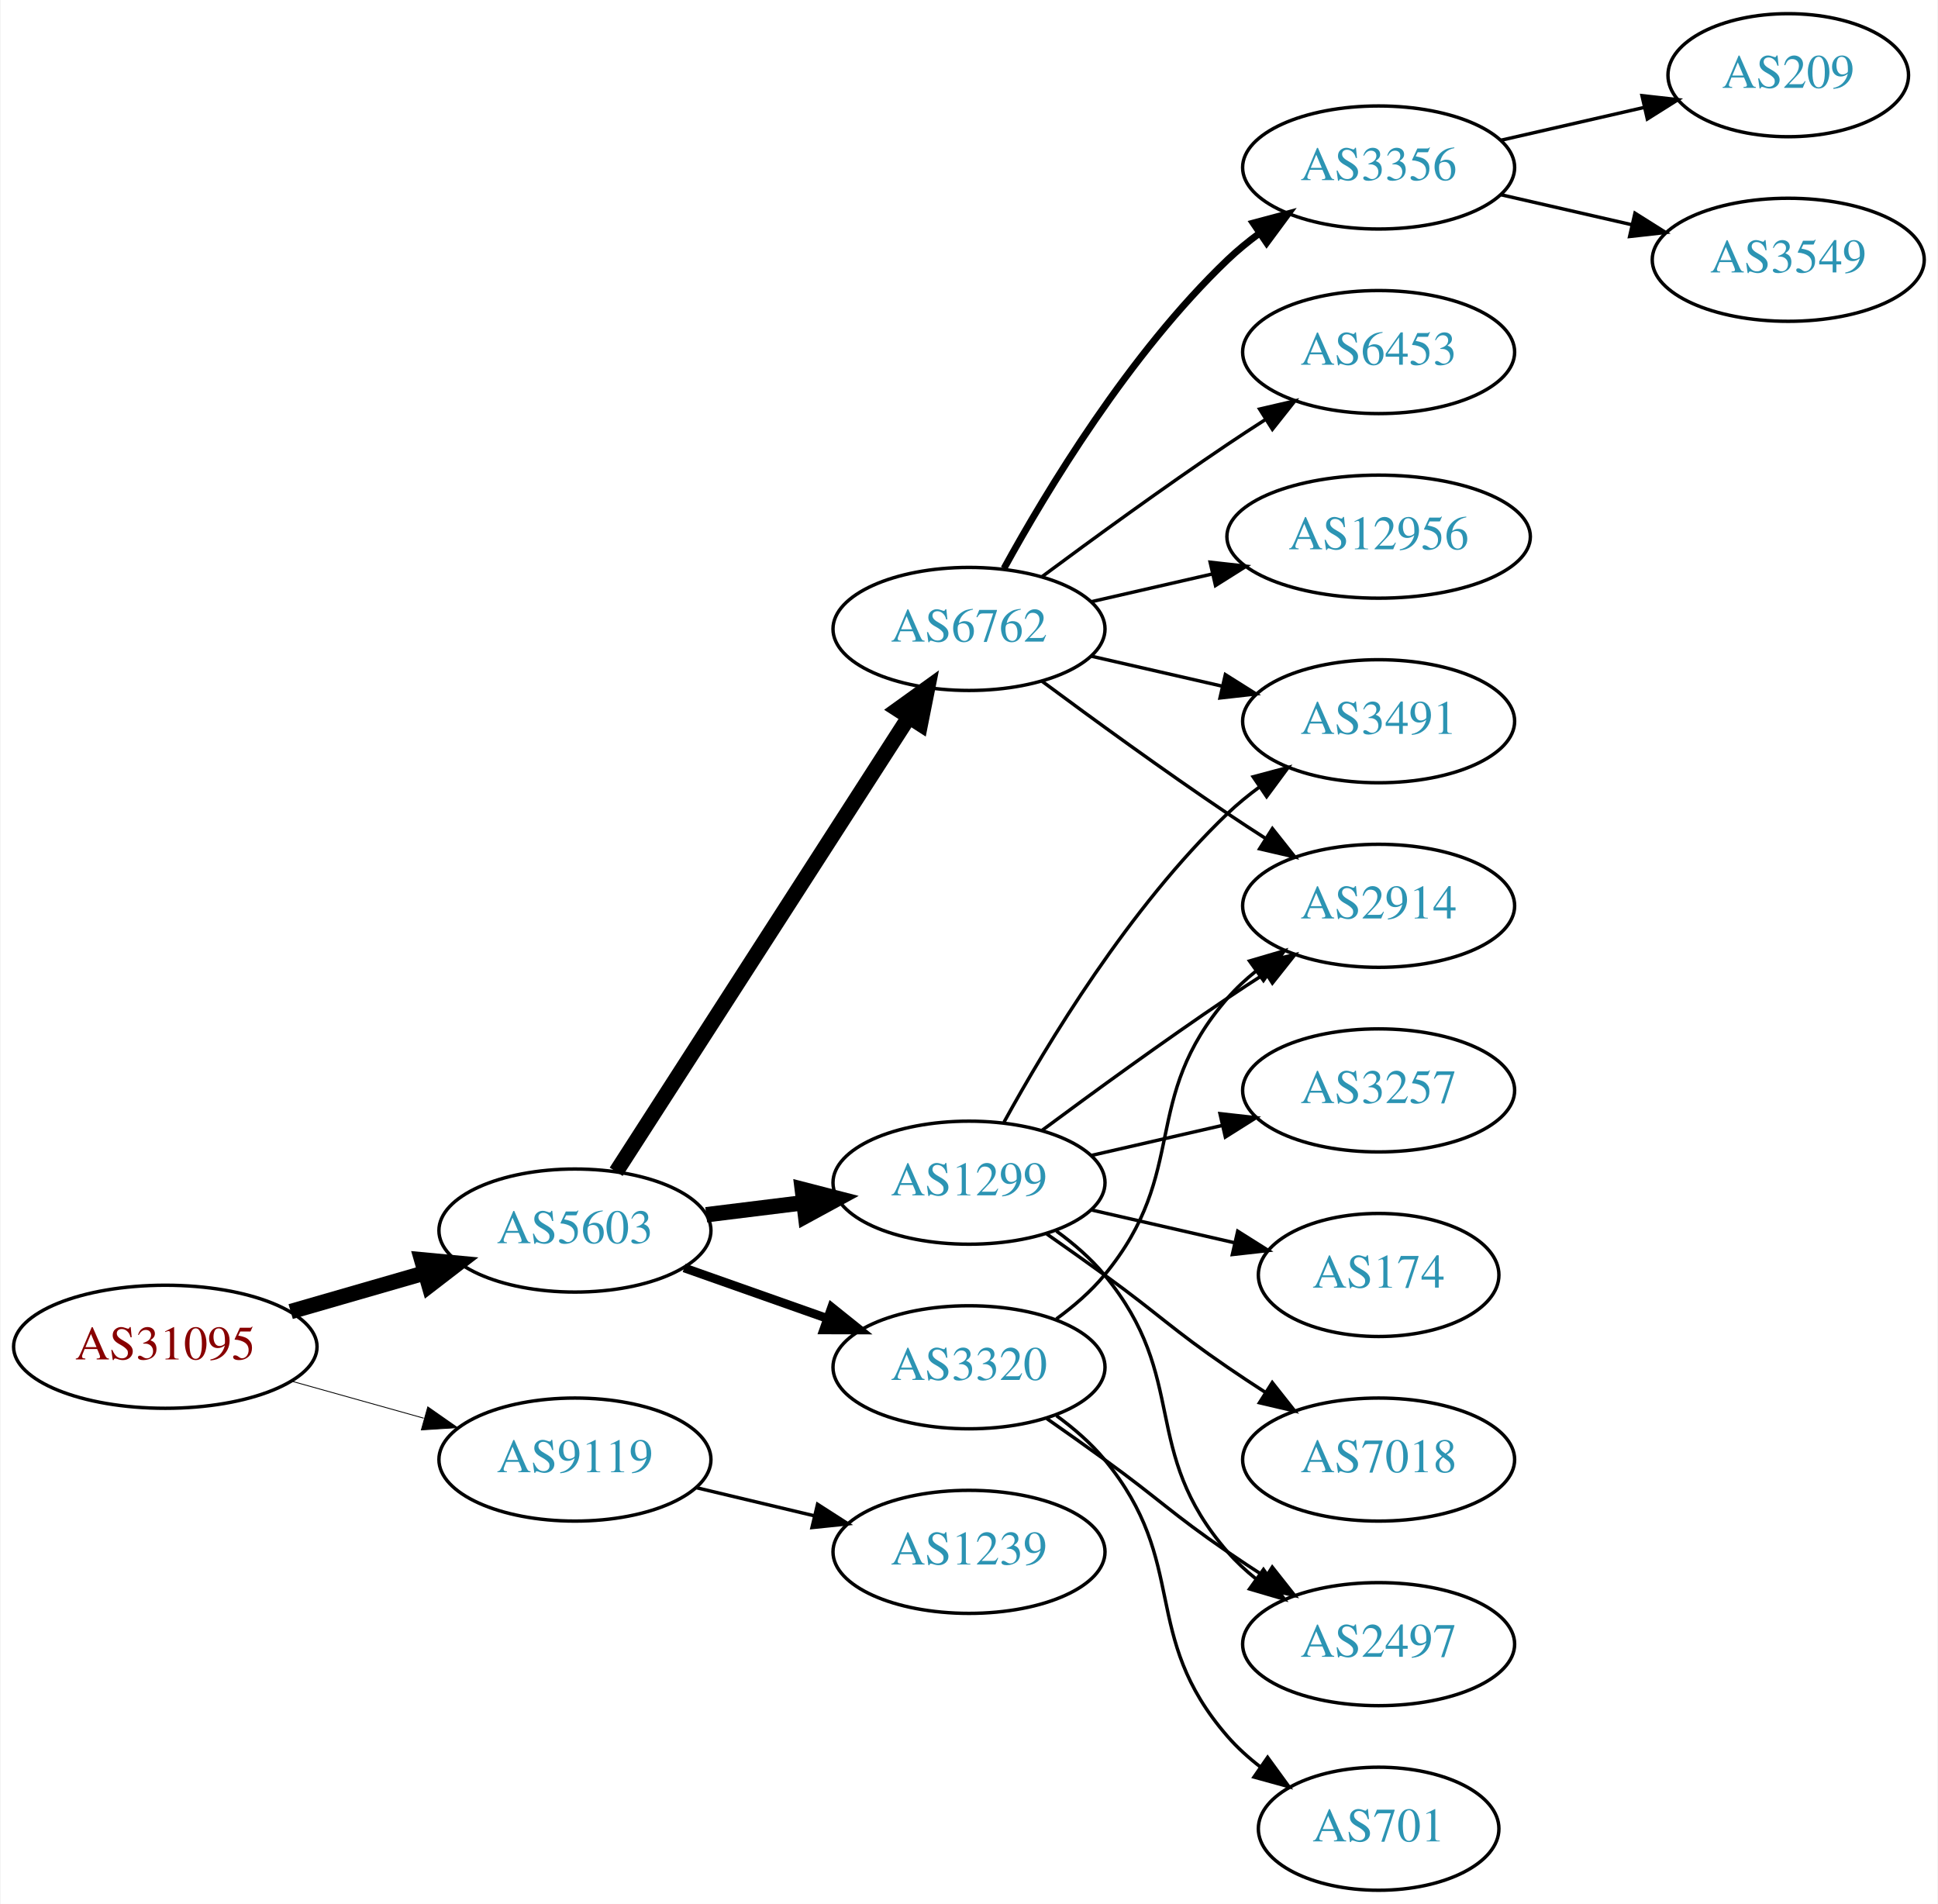
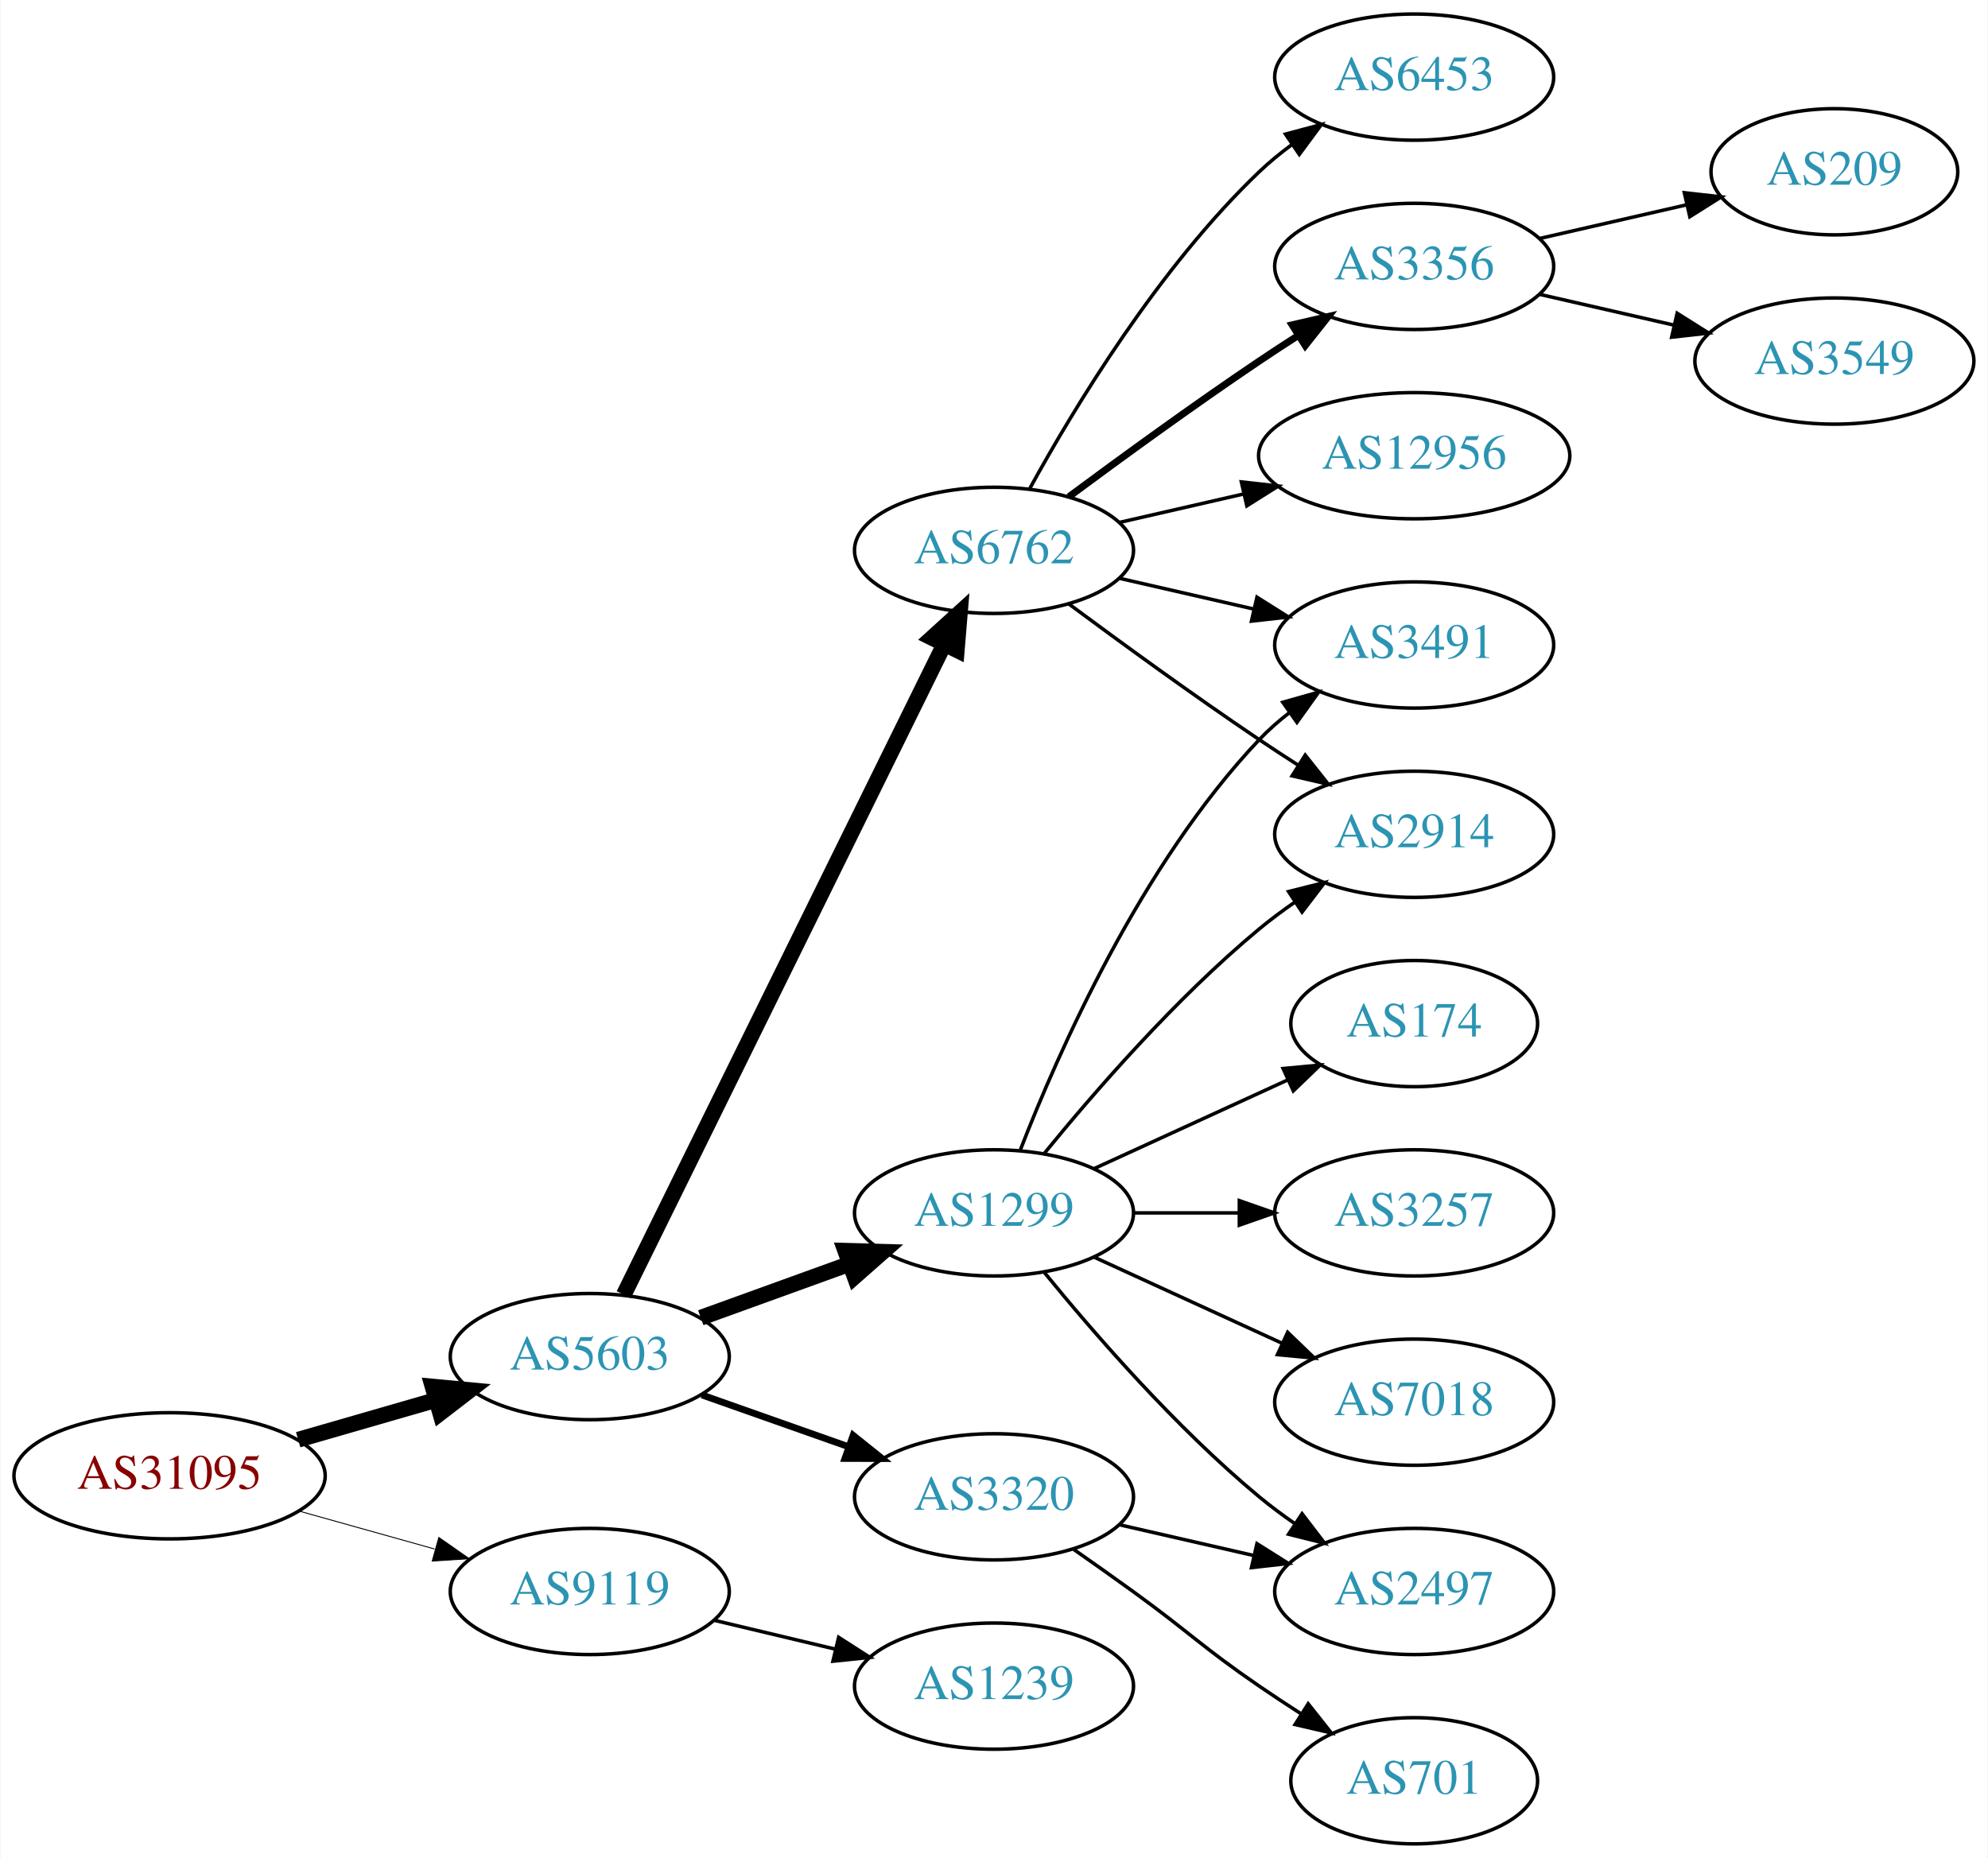
- <svg xmlns="http://www.w3.org/2000/svg" xmlns:xlink="http://www.w3.org/1999/xlink" width="567pt" height="557pt" viewBox="0.00 0.00 566.66 557.00">
-   <g id="graph0" class="graph" transform="scale(1 1) rotate(0) translate(4 553)">
-     <polygon fill="white" stroke="none" points="-4,4 -4,-553 562.663,-553 562.663,4 -4,4" />
+ <svg xmlns="http://www.w3.org/2000/svg" xmlns:xlink="http://www.w3.org/1999/xlink" width="567pt" height="530pt" viewBox="0.00 0.00 566.66 530.00">
+   <g id="graph0" class="graph" transform="scale(1 1) rotate(0) translate(4 526)">
+     <polygon fill="white" stroke="none" points="-4,4 -4,-526 562.663,-526 562.663,4 -4,4" />
    <g id="node1" class="node">
      <g id="a_node1">
        <a xlink:href="/asn/31095" xlink:title="AS31095 ~ Letaliska 26 [AT]">
-           <ellipse fill="#ffffff" stroke="black" cx="44.196" cy="-159" rx="44.393" ry="18" />
-           <text text-anchor="middle" x="44.196" y="-155.3" font-family="Times,serif" font-size="14.00" fill="#880000">AS31095</text>
+           <ellipse fill="#ffffff" stroke="black" cx="44.196" cy="-105" rx="44.393" ry="18" />
+           <text text-anchor="middle" x="44.196" y="-101.3" font-family="Times,serif" font-size="14.00" fill="#880000">AS31095</text>
        </a>
      </g>
    </g>
    <g id="node2" class="node">
      <g id="a_node2">
        <a xlink:href="/asn/5603" xlink:title="AS5603 ~ Telekom Slovenije d.d. [SI]">
-           <ellipse fill="#ffffff" stroke="black" cx="164.039" cy="-193" rx="39.794" ry="18" />
-           <text text-anchor="middle" x="164.039" y="-189.3" font-family="Times,serif" font-size="14.00" fill="#2c94b3">AS5603</text>
+           <ellipse fill="#ffffff" stroke="black" cx="164.039" cy="-139" rx="39.794" ry="18" />
+           <text text-anchor="middle" x="164.039" y="-135.3" font-family="Times,serif" font-size="14.00" fill="#2c94b3">AS5603</text>
        </a>
      </g>
    </g>
    <g id="edge1" class="edge">
-       <path fill="none" stroke="black" stroke-width="4.5" d="M80.873,-169.293C93.288,-172.876 107.344,-176.931 120.275,-180.662" />
-       <polygon fill="black" stroke="black" stroke-width="4.5" points="119.198,-184.449 129.898,-183.438 121.382,-176.883 119.198,-184.449" />
+       <path fill="none" stroke="black" stroke-width="4.5" d="M80.873,-115.293C93.288,-118.876 107.344,-122.931 120.275,-126.662" />
+       <polygon fill="black" stroke="black" stroke-width="4.5" points="119.198,-130.449 129.898,-129.438 121.382,-122.883 119.198,-130.449" />
    </g>
    <g id="node3" class="node">
      <g id="a_node3">
        <a xlink:href="/asn/9119" xlink:title="AS9119 ~ SOFTNET-AS [SI]">
-           <ellipse fill="#ffffff" stroke="black" cx="164.039" cy="-126" rx="39.794" ry="18" />
-           <text text-anchor="middle" x="164.039" y="-122.3" font-family="Times,serif" font-size="14.00" fill="#2c94b3">AS9119</text>
+           <ellipse fill="#ffffff" stroke="black" cx="164.039" cy="-72" rx="39.794" ry="18" />
+           <text text-anchor="middle" x="164.039" y="-68.3" font-family="Times,serif" font-size="14.00" fill="#2c94b3">AS9119</text>
        </a>
      </g>
    </g>
    <g id="edge2" class="edge">
-       <path fill="none" stroke="black" stroke-width="0.25" d="M81.193,-148.92C93.37,-145.51 107.095,-141.666 119.776,-138.115" />
-       <polygon fill="black" stroke="black" stroke-width="0.25" points="120.988,-141.41 129.673,-135.343 119.1,-134.67 120.988,-141.41" />
+       <path fill="none" stroke="black" stroke-width="0.265" d="M81.193,-94.92C93.37,-91.51 107.095,-87.666 119.776,-84.115" />
+       <polygon fill="black" stroke="black" stroke-width="0.265" points="120.988,-87.41 129.673,-81.343 119.1,-80.67 120.988,-87.41" />
    </g>
    <g id="node4" class="node">
      <g id="a_node4">
+         <a xlink:href="/asn/3320" xlink:title="AS3320 ~ DTAG [DE]">
+           <ellipse fill="#ffffff" stroke="black" cx="279.332" cy="-99" rx="39.794" ry="18" />
+           <text text-anchor="middle" x="279.332" y="-95.3" font-family="Times,serif" font-size="14.00" fill="#2c94b3">AS3320</text>
+         </a>
+       </g>
+     </g>
+     <g id="edge3" class="edge">
+       <path fill="none" stroke="black" stroke-width="1.929" d="M195.996,-128.07C208.86,-123.528 223.966,-118.195 237.702,-113.345" />
+       <polygon fill="black" stroke="black" stroke-width="1.929" points="239.147,-116.547 247.411,-109.917 236.816,-109.946 239.147,-116.547" />
+     </g>
+     <g id="node5" class="node">
+       <g id="a_node5">
+         <a xlink:href="/asn/1299" xlink:title="AS1299 ~ Telia Carrier [EU]">
+           <ellipse fill="#ffffff" stroke="black" cx="279.332" cy="-180" rx="39.794" ry="18" />
+           <text text-anchor="middle" x="279.332" y="-176.3" font-family="Times,serif" font-size="14.00" fill="#2c94b3">AS1299</text>
+         </a>
+       </g>
+     </g>
+     <g id="edge4" class="edge">
+       <path fill="none" stroke="black" stroke-width="4.5" d="M195.697,-150.095C208.67,-154.79 223.963,-160.324 237.844,-165.348" />
+       <polygon fill="black" stroke="black" stroke-width="4.5" points="236.905,-169.195 247.648,-168.896 239.585,-161.79 236.905,-169.195" />
+     </g>
+     <g id="node6" class="node">
+       <g id="a_node6">
        <a xlink:href="/asn/6762" xlink:title="AS6762 ~ TELECOM ITALIA SPARKLE S.p.A. [IT]">
          <ellipse fill="#ffffff" stroke="black" cx="279.332" cy="-369" rx="39.794" ry="18" />
          <text text-anchor="middle" x="279.332" y="-365.3" font-family="Times,serif" font-size="14.00" fill="#2c94b3">AS6762</text>
        </a>
      </g>
    </g>
-     <g id="edge3" class="edge">
-       <path fill="none" stroke="black" stroke-width="4.5" d="M176.108,-210.196C196.075,-241.214 238.22,-306.687 261.68,-343.132" />
-       <polygon fill="black" stroke="black" stroke-width="4.5" points="258.494,-345.457 267.217,-351.734 265.116,-341.194 258.494,-345.457" />
-     </g>
-     <g id="node5" class="node">
-       <g id="a_node5">
-         <a xlink:href="/asn/1299" xlink:title="AS1299 ~ Telia Carrier [EU]">
-           <ellipse fill="#ffffff" stroke="black" cx="279.332" cy="-207" rx="39.794" ry="18" />
-           <text text-anchor="middle" x="279.332" y="-203.3" font-family="Times,serif" font-size="14.00" fill="#2c94b3">AS1299</text>
-         </a>
-       </g>
-     </g>
-     <g id="edge4" class="edge">
-       <path fill="none" stroke="black" stroke-width="4.5" d="M202.449,-197.623C211.537,-198.746 221.374,-199.962 230.859,-201.134" />
-       <polygon fill="black" stroke="black" stroke-width="4.5" points="230.553,-205.063 240.961,-202.382 231.519,-197.248 230.553,-205.063" />
-     </g>
-     <g id="node6" class="node">
-       <g id="a_node6">
-         <a xlink:href="/asn/3320" xlink:title="AS3320 ~ DTAG [DE]">
-           <ellipse fill="#ffffff" stroke="black" cx="279.332" cy="-153" rx="39.794" ry="18" />
-           <text text-anchor="middle" x="279.332" y="-149.3" font-family="Times,serif" font-size="14.00" fill="#2c94b3">AS3320</text>
-         </a>
-       </g>
-     </g>
    <g id="edge5" class="edge">
-       <path fill="none" stroke="black" stroke-width="2.571" d="M195.996,-182.07C208.86,-177.528 223.966,-172.195 237.702,-167.345" />
-       <polygon fill="black" stroke="black" stroke-width="2.571" points="239.147,-170.547 247.411,-163.917 236.816,-163.946 239.147,-170.547" />
+       <path fill="none" stroke="black" stroke-width="4.5" d="M173.74,-156.666C193.47,-196.719 241.7,-294.634 265.129,-342.196" />
+       <polygon fill="black" stroke="black" stroke-width="4.5" points="261.649,-344.043 269.6,-351.274 268.714,-340.563 261.649,-344.043" />
    </g>
    <g id="node19" class="node">
      <g id="a_node19">
        <a xlink:href="/asn/1239" xlink:title="AS1239 ~ Sprint [US]">
-           <ellipse fill="#ffffff" stroke="black" cx="279.332" cy="-99" rx="39.794" ry="18" />
-           <text text-anchor="middle" x="279.332" y="-95.3" font-family="Times,serif" font-size="14.00" fill="#2c94b3">AS1239</text>
-         </a>
-       </g>
-     </g>
-     <g id="edge22" class="edge">
-       <path fill="none" stroke="black" d="M199.646,-117.752C210.517,-115.162 222.671,-112.265 234.114,-109.538" />
-       <polygon fill="black" stroke="black" points="235.02,-112.92 243.936,-107.197 233.397,-106.111 235.02,-112.92" />
+           <ellipse fill="#ffffff" stroke="black" cx="279.332" cy="-45" rx="39.794" ry="18" />
+           <text text-anchor="middle" x="279.332" y="-41.3" font-family="Times,serif" font-size="14.00" fill="#2c94b3">AS1239</text>
+         </a>
+       </g>
+     </g>
+     <g id="edge21" class="edge">
+       <path fill="none" stroke="black" d="M199.646,-63.752C210.517,-61.162 222.671,-58.265 234.114,-55.538" />
+       <polygon fill="black" stroke="black" points="235.02,-58.92 243.936,-53.197 233.397,-52.111 235.02,-58.92" />
    </g>
    <g id="node7" class="node">
      <g id="a_node7">
-         <a xlink:href="/asn/3356" xlink:title="AS3356 ~ Level 3 Parent, LLC [US]">
-           <ellipse fill="#ffffff" stroke="black" cx="399.174" cy="-504" rx="39.794" ry="18" />
-           <text text-anchor="middle" x="399.174" y="-500.3" font-family="Times,serif" font-size="14.00" fill="#2c94b3">AS3356</text>
+         <a xlink:href="/asn/2497" xlink:title="AS2497 ~ Internet Initiative Japan Inc. [JP]">
+           <ellipse fill="#ffffff" stroke="black" cx="399.174" cy="-72" rx="39.794" ry="18" />
+           <text text-anchor="middle" x="399.174" y="-68.3" font-family="Times,serif" font-size="14.00" fill="#2c94b3">AS2497</text>
        </a>
      </g>
    </g>
    <g id="edge6" class="edge">
-       <path fill="none" stroke="black" stroke-width="2" d="M289.573,-386.713C302.118,-409.561 326.295,-449.611 354.978,-477 357.846,-479.739 361.035,-482.347 364.344,-484.785" />
-       <polygon fill="black" stroke="black" stroke-width="2" points="362.468,-487.742 372.704,-490.477 366.407,-481.956 362.468,-487.742" />
+       <path fill="none" stroke="black" d="M315.051,-91.045C327.051,-88.296 340.672,-85.175 353.364,-82.267" />
+       <polygon fill="black" stroke="black" points="354.33,-85.636 363.296,-79.991 352.767,-78.813 354.33,-85.636" />
    </g>
    <g id="node8" class="node">
      <g id="a_node8">
+         <a xlink:href="/asn/701" xlink:title="AS701 ~ UUNET [US]">
+           <ellipse fill="#ffffff" stroke="black" cx="399.174" cy="-18" rx="35.194" ry="18" />
+           <text text-anchor="middle" x="399.174" y="-14.3" font-family="Times,serif" font-size="14.00" fill="#2c94b3">AS701</text>
+         </a>
+       </g>
+     </g>
+     <g id="edge7" class="edge">
+       <path fill="none" stroke="black" d="M302.089,-83.991C307.623,-80.121 313.542,-75.936 318.978,-72 335.178,-60.271 338.483,-56.31 354.978,-45 358.773,-42.398 362.81,-39.738 366.833,-37.151" />
+       <polygon fill="black" stroke="black" points="368.94,-39.96 375.521,-31.657 365.199,-34.044 368.94,-39.96" />
+     </g>
+     <g id="edge10" class="edge">
+       <path fill="none" stroke="black" d="M293.751,-162.935C307.865,-145.625 331.28,-118.655 354.978,-99 358.194,-96.332 361.695,-93.73 365.265,-91.259" />
+       <polygon fill="black" stroke="black" points="367.189,-94.183 373.622,-85.764 363.343,-88.334 367.189,-94.183" />
+     </g>
+     <g id="node9" class="node">
+       <g id="a_node9">
+         <a xlink:href="/asn/7018" xlink:title="AS7018 ~ AT&amp;T Services, Inc. [US]">
+           <ellipse fill="#ffffff" stroke="black" cx="399.174" cy="-126" rx="39.794" ry="18" />
+           <text text-anchor="middle" x="399.174" y="-122.3" font-family="Times,serif" font-size="14.00" fill="#2c94b3">AS7018</text>
+         </a>
+       </g>
+     </g>
+     <g id="edge8" class="edge">
+       <path fill="none" stroke="black" d="M307.96,-167.339C323.917,-160.027 344.188,-150.739 361.471,-142.819" />
+       <polygon fill="black" stroke="black" points="363.085,-145.929 370.718,-138.581 360.169,-139.565 363.085,-145.929" />
+     </g>
+     <g id="node10" class="node">
+       <g id="a_node10">
        <a xlink:href="/asn/2914" xlink:title="AS2914 ~ NTT America, Inc. [US]">
          <ellipse fill="#ffffff" stroke="black" cx="399.174" cy="-288" rx="39.794" ry="18" />
          <text text-anchor="middle" x="399.174" y="-284.3" font-family="Times,serif" font-size="14.00" fill="#2c94b3">AS2914</text>
        </a>
      </g>
    </g>
-     <g id="edge7" class="edge">
-       <path fill="none" stroke="black" d="M300.662,-353.723C315.524,-342.696 336.269,-327.593 354.978,-315 358.527,-312.611 362.277,-310.161 366.026,-307.758" />
-       <polygon fill="black" stroke="black" points="368.094,-310.591 374.674,-302.288 364.352,-304.675 368.094,-310.591" />
-     </g>
-     <g id="node9" class="node">
-       <g id="a_node9">
+     <g id="edge9" class="edge">
+       <path fill="none" stroke="black" d="M293.751,-197.065C307.865,-214.375 331.28,-241.345 354.978,-261 358.194,-263.668 361.695,-266.27 365.265,-268.741" />
+       <polygon fill="black" stroke="black" points="363.343,-271.666 373.622,-274.236 367.189,-265.817 363.343,-271.666" />
+     </g>
+     <g id="node11" class="node">
+       <g id="a_node11">
        <a xlink:href="/asn/3491" xlink:title="AS3491 ~ PCCW Global, Inc. [US]">
          <ellipse fill="#ffffff" stroke="black" cx="399.174" cy="-342" rx="39.794" ry="18" />
          <text text-anchor="middle" x="399.174" y="-338.3" font-family="Times,serif" font-size="14.00" fill="#2c94b3">AS3491</text>
        </a>
      </g>
    </g>
-     <g id="edge8" class="edge">
+     <g id="edge11" class="edge">
+       <path fill="none" stroke="black" d="M286.855,-197.994C297.605,-225.728 321.262,-279.429 354.978,-315 357.564,-317.728 360.481,-320.294 363.55,-322.677" />
+       <polygon fill="black" stroke="black" points="361.704,-325.658 371.898,-328.543 365.728,-319.93 361.704,-325.658" />
+     </g>
+     <g id="node12" class="node">
+       <g id="a_node12">
+         <a xlink:href="/asn/174" xlink:title="AS174 ~ Cogent Communications [US]">
+           <ellipse fill="#ffffff" stroke="black" cx="399.174" cy="-234" rx="35.194" ry="18" />
+           <text text-anchor="middle" x="399.174" y="-230.3" font-family="Times,serif" font-size="14.00" fill="#2c94b3">AS174</text>
+         </a>
+       </g>
+     </g>
+     <g id="edge12" class="edge">
+       <path fill="none" stroke="black" d="M307.96,-192.661C324.377,-200.183 345.358,-209.798 362.955,-217.861" />
+       <polygon fill="black" stroke="black" points="361.783,-221.174 372.332,-222.158 364.7,-214.811 361.783,-221.174" />
+     </g>
+     <g id="node13" class="node">
+       <g id="a_node13">
+         <a xlink:href="/asn/3257" xlink:title="AS3257 ~ GTT [DE]">
+           <ellipse fill="#ffffff" stroke="black" cx="399.174" cy="-180" rx="39.794" ry="18" />
+           <text text-anchor="middle" x="399.174" y="-176.3" font-family="Times,serif" font-size="14.00" fill="#2c94b3">AS3257</text>
+         </a>
+       </g>
+     </g>
+     <g id="edge13" class="edge">
+       <path fill="none" stroke="black" d="M319.244,-180C328.798,-180 339.147,-180 349.11,-180" />
+       <polygon fill="black" stroke="black" points="349.302,-183.5 359.302,-180 349.302,-176.5 349.302,-183.5" />
+     </g>
+     <g id="edge14" class="edge">
+       <path fill="none" stroke="black" d="M300.662,-353.723C315.524,-342.696 336.269,-327.593 354.978,-315 358.527,-312.611 362.277,-310.161 366.026,-307.758" />
+       <polygon fill="black" stroke="black" points="368.094,-310.591 374.674,-302.288 364.352,-304.675 368.094,-310.591" />
+     </g>
+     <g id="edge16" class="edge">
      <path fill="none" stroke="black" d="M315.051,-361.045C327.051,-358.296 340.672,-355.175 353.364,-352.267" />
      <polygon fill="black" stroke="black" points="354.33,-355.636 363.296,-349.991 352.767,-348.813 354.33,-355.636" />
    </g>
-     <g id="node10" class="node">
-       <g id="a_node10">
-         <a xlink:href="/asn/6453" xlink:title="AS6453 ~ TATA COMMUNICATIONS (AMERICA) INC [US]">
+     <g id="node14" class="node">
+       <g id="a_node14">
+         <a xlink:href="/asn/3356" xlink:title="AS3356 ~ Level 3 Parent, LLC [US]">
          <ellipse fill="#ffffff" stroke="black" cx="399.174" cy="-450" rx="39.794" ry="18" />
-           <text text-anchor="middle" x="399.174" y="-446.3" font-family="Times,serif" font-size="14.00" fill="#2c94b3">AS6453</text>
-         </a>
-       </g>
-     </g>
-     <g id="edge9" class="edge">
-       <path fill="none" stroke="black" d="M300.662,-384.277C315.524,-395.304 336.269,-410.407 354.978,-423 358.527,-425.389 362.277,-427.839 366.026,-430.242" />
-       <polygon fill="black" stroke="black" points="364.352,-433.325 374.674,-435.712 368.094,-427.409 364.352,-433.325" />
-     </g>
-     <g id="node11" class="node">
-       <g id="a_node11">
+           <text text-anchor="middle" x="399.174" y="-446.3" font-family="Times,serif" font-size="14.00" fill="#2c94b3">AS3356</text>
+         </a>
+       </g>
+     </g>
+     <g id="edge15" class="edge">
+       <path fill="none" stroke="black" stroke-width="2" d="M300.662,-384.277C315.524,-395.304 336.269,-410.407 354.978,-423 358.527,-425.389 362.277,-427.839 366.026,-430.242" />
+       <polygon fill="black" stroke="black" stroke-width="2" points="364.352,-433.325 374.674,-435.712 368.094,-427.409 364.352,-433.325" />
+     </g>
+     <g id="node15" class="node">
+       <g id="a_node15">
        <a xlink:href="/asn/12956" xlink:title="AS12956 ~ TELXIUS [ES]">
          <ellipse fill="#ffffff" stroke="black" cx="399.174" cy="-396" rx="44.393" ry="18" />
          <text text-anchor="middle" x="399.174" y="-392.3" font-family="Times,serif" font-size="14.00" fill="#2c94b3">AS12956</text>
        </a>
      </g>
    </g>
-     <g id="edge10" class="edge">
+     <g id="edge17" class="edge">
      <path fill="none" stroke="black" d="M315.051,-376.955C326.189,-379.507 338.725,-382.379 350.618,-385.104" />
      <polygon fill="black" stroke="black" points="349.883,-388.526 360.412,-387.348 351.446,-381.703 349.883,-388.526" />
    </g>
-     <g id="edge17" class="edge">
-       <path fill="none" stroke="black" d="M300.662,-222.277C315.524,-233.304 336.269,-248.407 354.978,-261 358.527,-263.389 362.277,-265.839 366.026,-268.242" />
-       <polygon fill="black" stroke="black" points="364.352,-271.325 374.674,-273.712 368.094,-265.409 364.352,-271.325" />
-     </g>
-     <g id="edge15" class="edge">
-       <path fill="none" stroke="black" d="M289.573,-224.713C302.118,-247.561 326.295,-287.611 354.978,-315 357.846,-317.739 361.035,-320.347 364.344,-322.785" />
-       <polygon fill="black" stroke="black" points="362.468,-325.742 372.704,-328.477 366.407,-319.956 362.468,-325.742" />
-     </g>
-     <g id="node14" class="node">
-       <g id="a_node14">
-         <a xlink:href="/asn/3257" xlink:title="AS3257 ~ GTT [DE]">
-           <ellipse fill="#ffffff" stroke="black" cx="399.174" cy="-234" rx="39.794" ry="18" />
-           <text text-anchor="middle" x="399.174" y="-230.3" font-family="Times,serif" font-size="14.00" fill="#2c94b3">AS3257</text>
-         </a>
-       </g>
-     </g>
-     <g id="edge13" class="edge">
-       <path fill="none" stroke="black" d="M315.051,-214.955C327.051,-217.704 340.672,-220.825 353.364,-223.733" />
-       <polygon fill="black" stroke="black" points="352.767,-227.187 363.296,-226.009 354.33,-220.364 352.767,-227.187" />
-     </g>
-     <g id="node15" class="node">
-       <g id="a_node15">
-         <a xlink:href="/asn/174" xlink:title="AS174 ~ Cogent Communications [US]">
-           <ellipse fill="#ffffff" stroke="black" cx="399.174" cy="-180" rx="35.194" ry="18" />
-           <text text-anchor="middle" x="399.174" y="-176.3" font-family="Times,serif" font-size="14.00" fill="#2c94b3">AS174</text>
-         </a>
-       </g>
-     </g>
-     <g id="edge14" class="edge">
-       <path fill="none" stroke="black" d="M315.051,-199.045C328.143,-196.045 343.166,-192.604 356.806,-189.478" />
-       <polygon fill="black" stroke="black" points="357.948,-192.807 366.914,-187.162 356.384,-185.984 357.948,-192.807" />
-     </g>
    <g id="node16" class="node">
      <g id="a_node16">
-         <a xlink:href="/asn/7018" xlink:title="AS7018 ~ AT&amp;T Services, Inc. [US]">
-           <ellipse fill="#ffffff" stroke="black" cx="399.174" cy="-126" rx="39.794" ry="18" />
-           <text text-anchor="middle" x="399.174" y="-122.3" font-family="Times,serif" font-size="14.00" fill="#2c94b3">AS7018</text>
-         </a>
-       </g>
-     </g>
-     <g id="edge16" class="edge">
-       <path fill="none" stroke="black" d="M302.089,-191.991C307.623,-188.121 313.542,-183.936 318.978,-180 335.178,-168.271 338.483,-164.311 354.978,-153 358.506,-150.581 362.244,-148.111 365.985,-145.698" />
-       <polygon fill="black" stroke="black" points="368.057,-148.528 374.626,-140.216 364.307,-142.618 368.057,-148.528" />
+         <a xlink:href="/asn/6453" xlink:title="AS6453 ~ TATA COMMUNICATIONS (AMERICA) INC [US]">
+           <ellipse fill="#ffffff" stroke="black" cx="399.174" cy="-504" rx="39.794" ry="18" />
+           <text text-anchor="middle" x="399.174" y="-500.3" font-family="Times,serif" font-size="14.00" fill="#2c94b3">AS6453</text>
+         </a>
+       </g>
+     </g>
+     <g id="edge18" class="edge">
+       <path fill="none" stroke="black" d="M289.573,-386.713C302.118,-409.561 326.295,-449.611 354.978,-477 357.846,-479.739 361.035,-482.347 364.344,-484.785" />
+       <polygon fill="black" stroke="black" points="362.468,-487.742 372.704,-490.477 366.407,-481.956 362.468,-487.742" />
    </g>
    <g id="node17" class="node">
      <g id="a_node17">
-         <a xlink:href="/asn/2497" xlink:title="AS2497 ~ Internet Initiative Japan Inc. [JP]">
-           <ellipse fill="#ffffff" stroke="black" cx="399.174" cy="-72" rx="39.794" ry="18" />
-           <text text-anchor="middle" x="399.174" y="-68.3" font-family="Times,serif" font-size="14.00" fill="#2c94b3">AS2497</text>
-         </a>
-       </g>
-     </g>
-     <g id="edge18" class="edge">
-       <path fill="none" stroke="black" d="M304.912,-192.844C310.007,-189.128 315.02,-184.799 318.978,-180 344.043,-149.606 329.144,-128.742 354.978,-99 357.443,-96.162 360.28,-93.523 363.297,-91.094" />
-       <polygon fill="black" stroke="black" points="365.484,-93.833 371.575,-85.164 361.408,-88.142 365.484,-93.833" />
-     </g>
-     <g id="edge20" class="edge">
-       <path fill="none" stroke="black" d="M304.912,-167.156C310.007,-170.872 315.02,-175.201 318.978,-180 344.043,-210.394 329.144,-231.258 354.978,-261 357.443,-263.838 360.28,-266.477 363.297,-268.906" />
-       <polygon fill="black" stroke="black" points="361.408,-271.858 371.575,-274.836 365.484,-266.167 361.408,-271.858" />
-     </g>
-     <g id="edge21" class="edge">
-       <path fill="none" stroke="black" d="M302.089,-137.991C307.623,-134.121 313.542,-129.936 318.978,-126 335.178,-114.271 338.483,-110.311 354.978,-99 358.506,-96.581 362.244,-94.111 365.985,-91.698" />
-       <polygon fill="black" stroke="black" points="368.057,-94.528 374.626,-86.216 364.307,-88.618 368.057,-94.528" />
+         <a xlink:href="/asn/209" xlink:title="AS209 ~ CenturyLink Communications, LLC [US]">
+           <ellipse fill="#ffffff" stroke="black" cx="519.017" cy="-477" rx="35.194" ry="18" />
+           <text text-anchor="middle" x="519.017" y="-473.3" font-family="Times,serif" font-size="14.00" fill="#2c94b3">AS209</text>
+         </a>
+       </g>
+     </g>
+     <g id="edge19" class="edge">
+       <path fill="none" stroke="black" d="M434.893,-457.955C447.986,-460.955 463.008,-464.396 476.649,-467.522" />
+       <polygon fill="black" stroke="black" points="476.227,-471.016 486.756,-469.838 477.79,-464.193 476.227,-471.016" />
    </g>
    <g id="node18" class="node">
      <g id="a_node18">
-         <a xlink:href="/asn/701" xlink:title="AS701 ~ UUNET [US]">
-           <ellipse fill="#ffffff" stroke="black" cx="399.174" cy="-18" rx="35.194" ry="18" />
-           <text text-anchor="middle" x="399.174" y="-14.3" font-family="Times,serif" font-size="14.00" fill="#2c94b3">AS701</text>
-         </a>
-       </g>
-     </g>
-     <g id="edge19" class="edge">
-       <path fill="none" stroke="black" d="M304.912,-138.844C310.007,-135.128 315.02,-130.799 318.978,-126 344.043,-95.606 329.144,-74.742 354.978,-45 357.784,-41.77 361.071,-38.797 364.559,-36.098" />
-       <polygon fill="black" stroke="black" points="366.693,-38.878 372.925,-30.31 362.71,-33.121 366.693,-38.878" />
-     </g>
-     <g id="node12" class="node">
-       <g id="a_node12">
-         <a xlink:href="/asn/209" xlink:title="AS209 ~ CenturyLink Communications, LLC [US]">
-           <ellipse fill="#ffffff" stroke="black" cx="519.017" cy="-531" rx="35.194" ry="18" />
-           <text text-anchor="middle" x="519.017" y="-527.3" font-family="Times,serif" font-size="14.00" fill="#2c94b3">AS209</text>
-         </a>
-       </g>
-     </g>
-     <g id="edge11" class="edge">
-       <path fill="none" stroke="black" d="M434.893,-511.955C447.986,-514.955 463.008,-518.396 476.649,-521.522" />
-       <polygon fill="black" stroke="black" points="476.227,-525.016 486.756,-523.838 477.79,-518.193 476.227,-525.016" />
-     </g>
-     <g id="node13" class="node">
-       <g id="a_node13">
        <a xlink:href="/asn/3549" xlink:title="AS3549 ~ Level 3 Parent, LLC [US]">
-           <ellipse fill="#ffffff" stroke="black" cx="519.017" cy="-477" rx="39.794" ry="18" />
-           <text text-anchor="middle" x="519.017" y="-473.3" font-family="Times,serif" font-size="14.00" fill="#2c94b3">AS3549</text>
-         </a>
-       </g>
-     </g>
-     <g id="edge12" class="edge">
-       <path fill="none" stroke="black" d="M434.893,-496.045C446.893,-493.296 460.514,-490.175 473.207,-487.267" />
-       <polygon fill="black" stroke="black" points="474.173,-490.636 483.138,-484.991 472.609,-483.813 474.173,-490.636" />
+           <ellipse fill="#ffffff" stroke="black" cx="519.017" cy="-423" rx="39.794" ry="18" />
+           <text text-anchor="middle" x="519.017" y="-419.3" font-family="Times,serif" font-size="14.00" fill="#2c94b3">AS3549</text>
+         </a>
+       </g>
+     </g>
+     <g id="edge20" class="edge">
+       <path fill="none" stroke="black" d="M434.893,-442.045C446.893,-439.296 460.514,-436.175 473.207,-433.267" />
+       <polygon fill="black" stroke="black" points="474.173,-436.636 483.138,-430.991 472.609,-429.813 474.173,-436.636" />
    </g>
  </g>
</svg>
